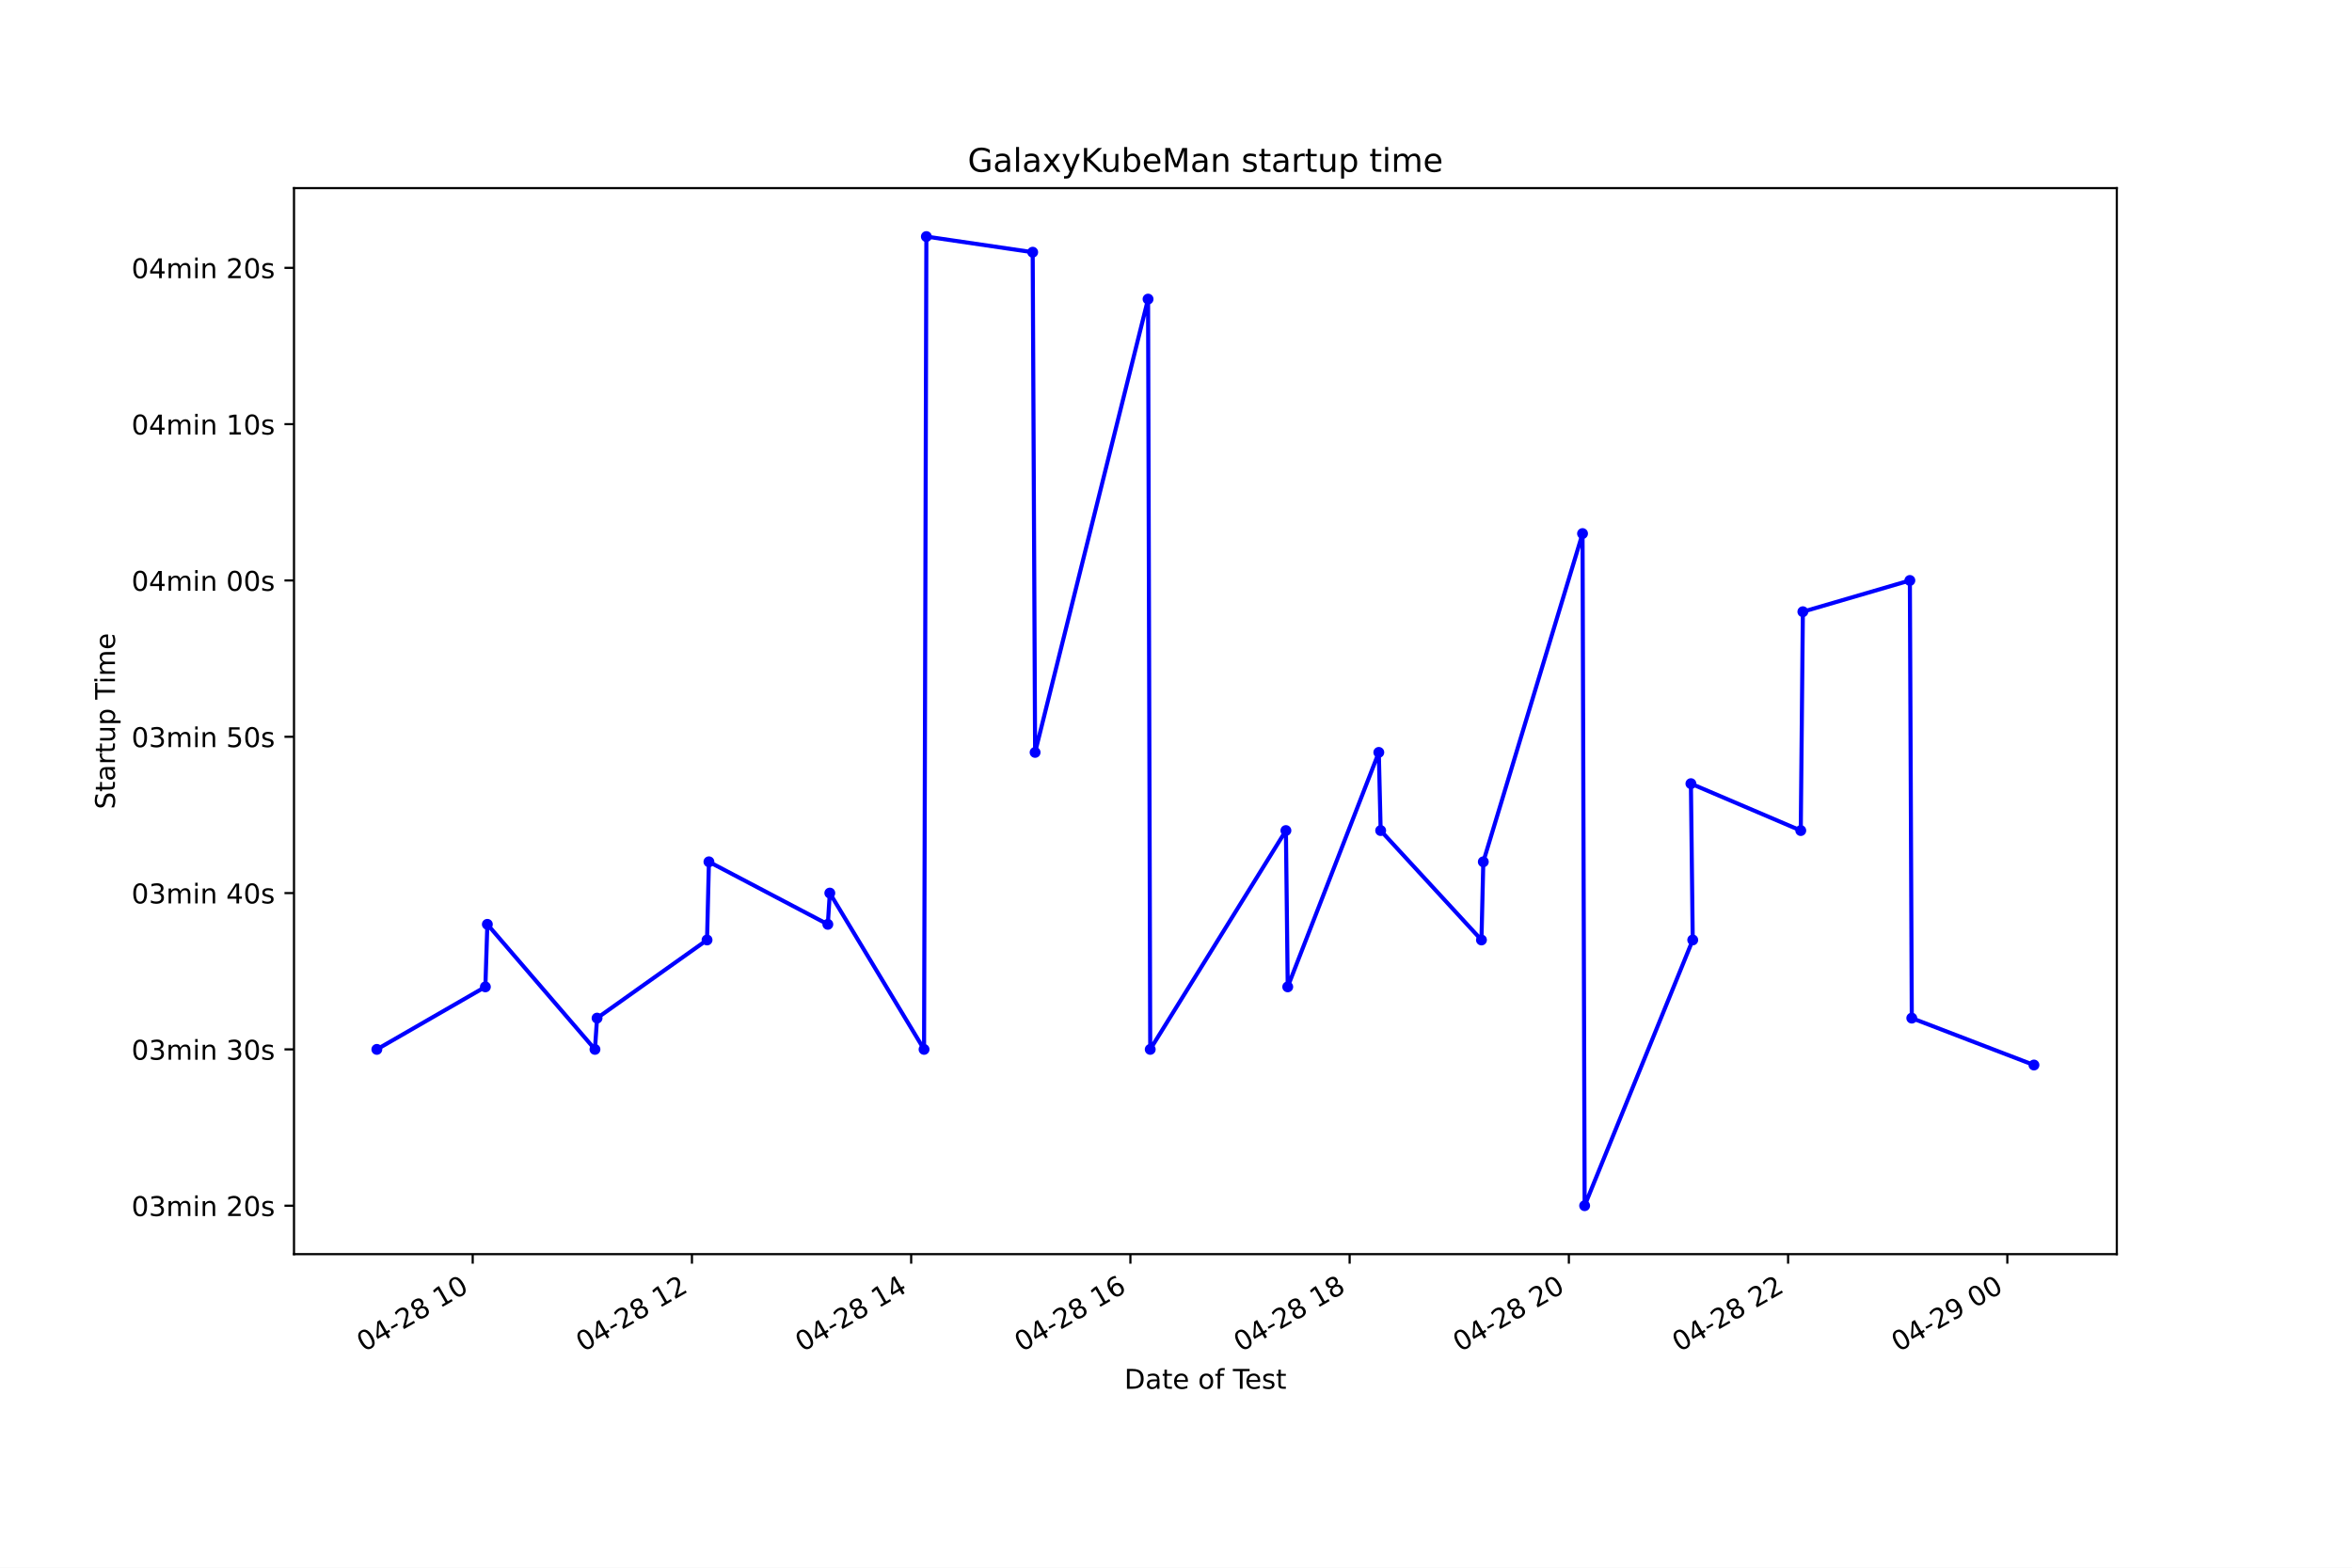
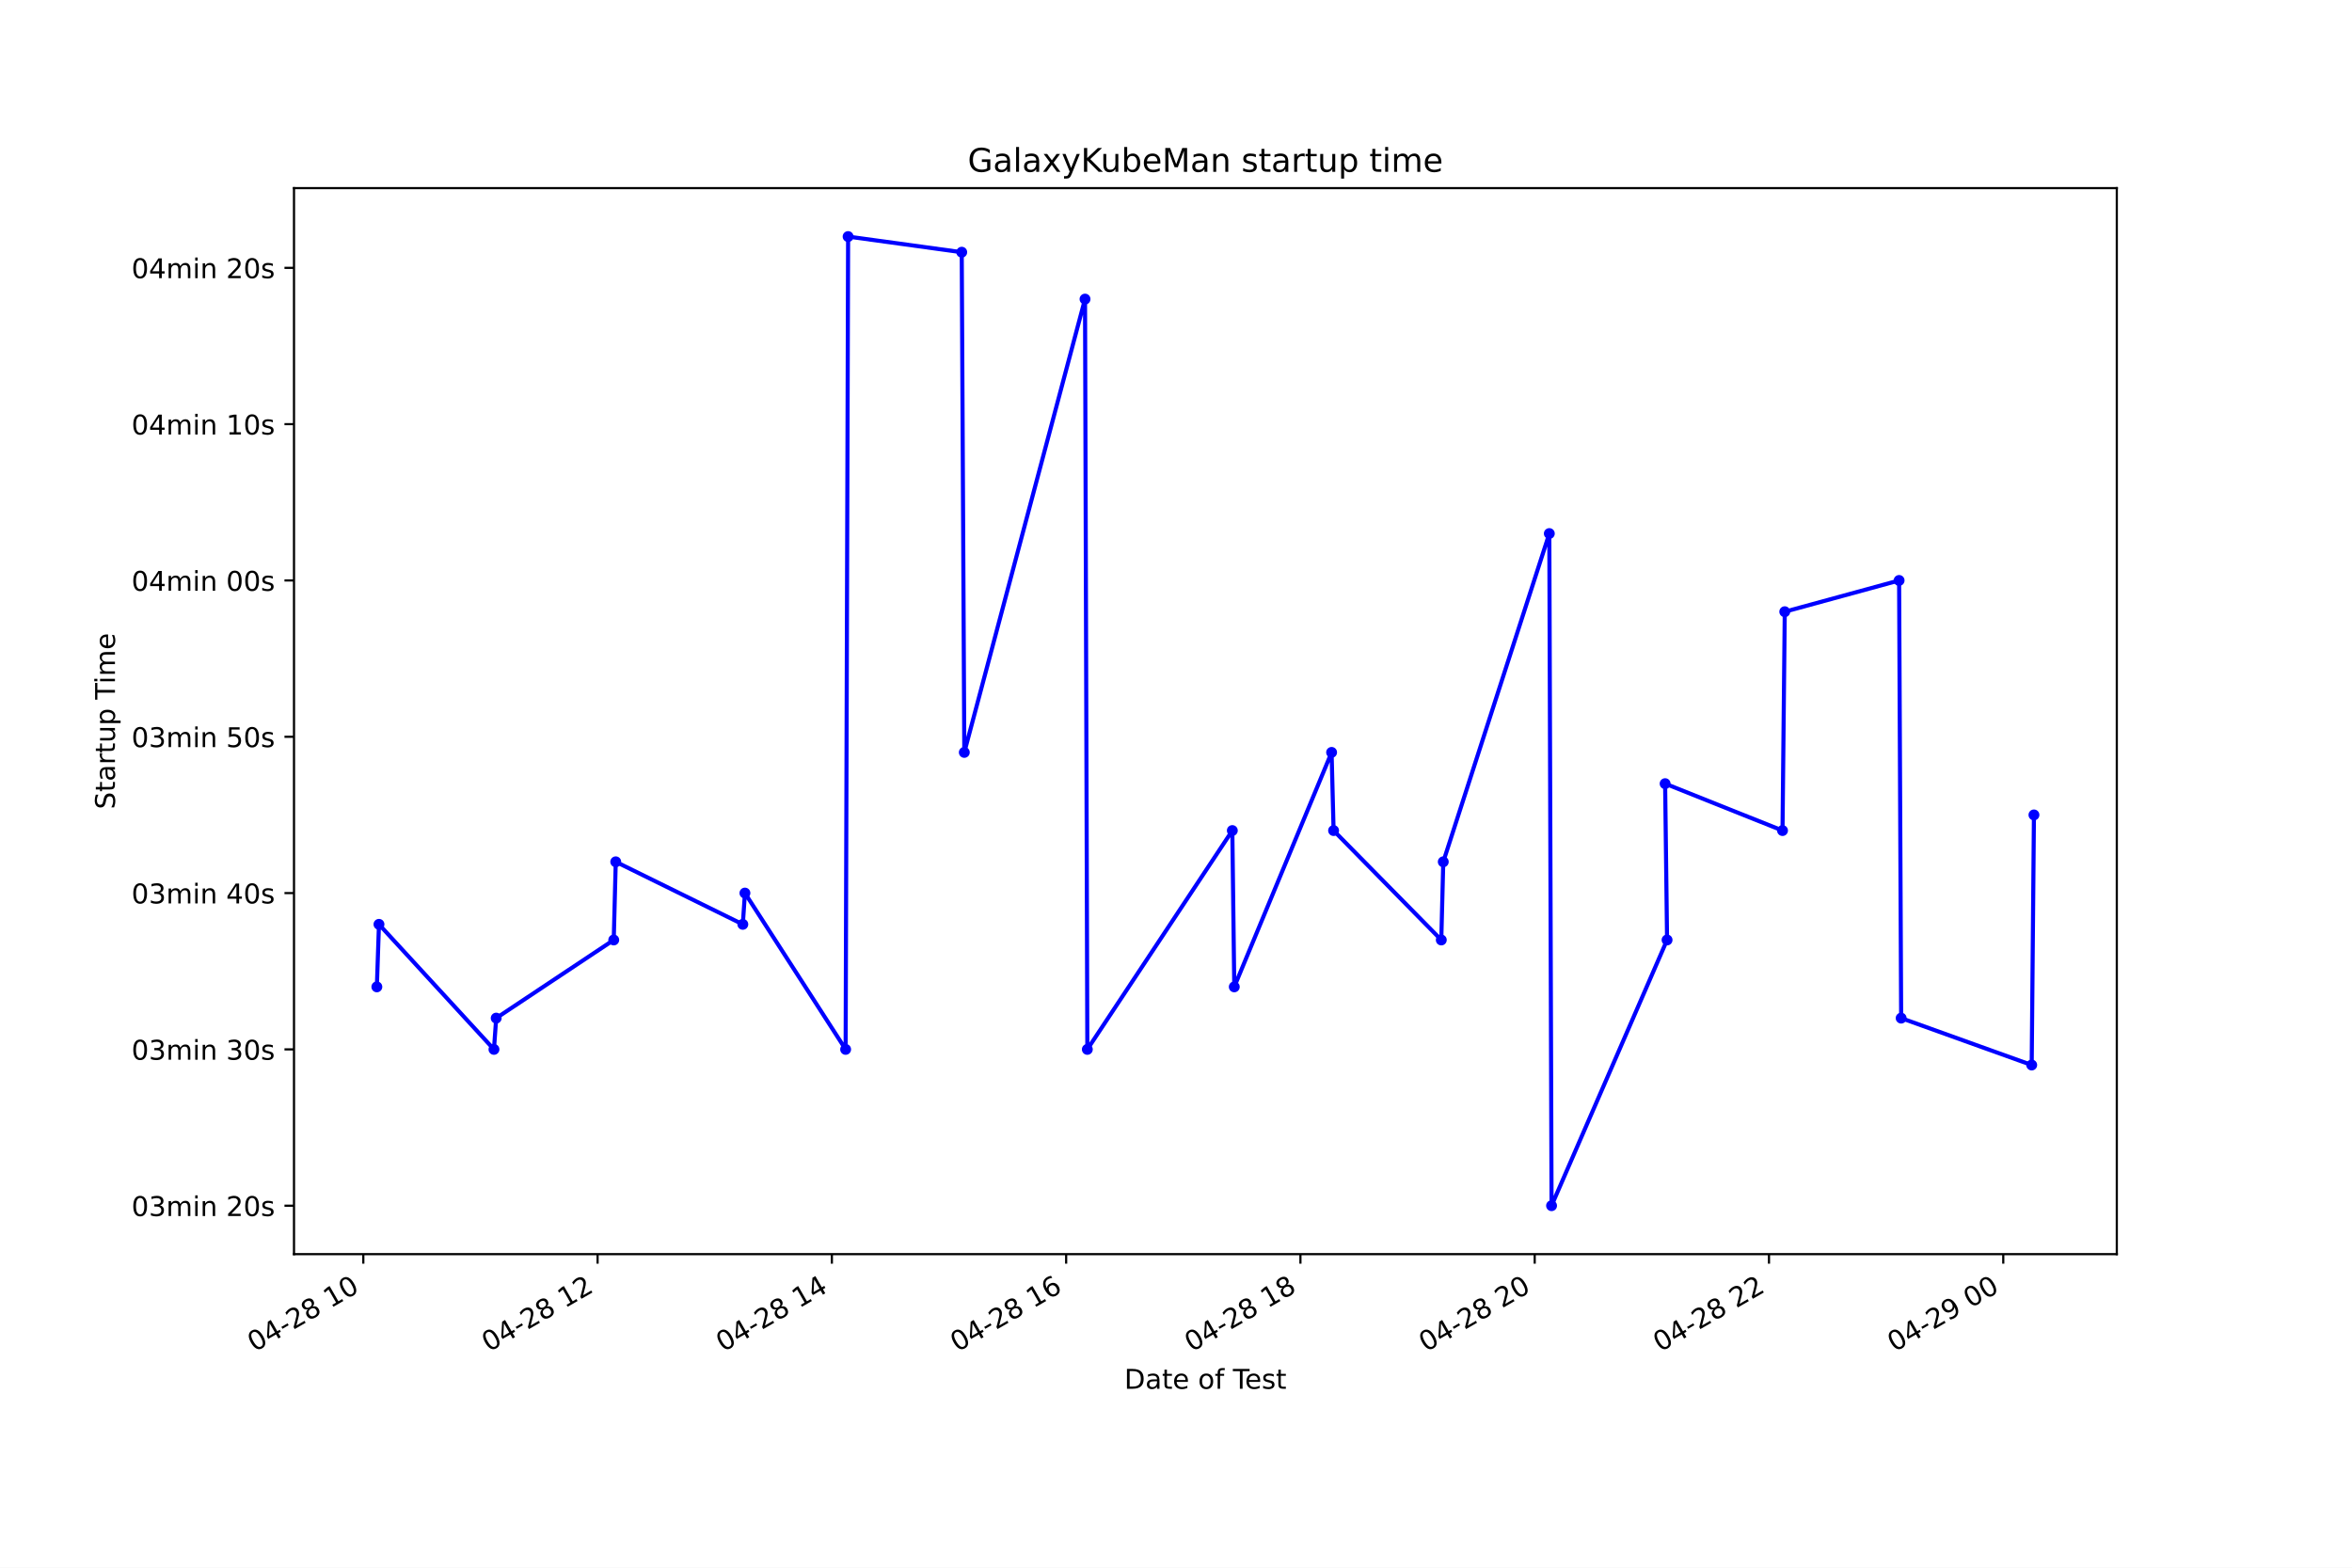
<svg xmlns="http://www.w3.org/2000/svg" xmlns:xlink="http://www.w3.org/1999/xlink" height="576pt" version="1.1" viewBox="0 0 864 576" width="864pt">
  <defs>
    <style type="text/css">*{stroke-linecap:butt;stroke-linejoin:round;}</style>
  </defs>
  <g id="figure_1">
    <g id="patch_1">
      <path d="M 0 576  L 864 576  L 864 0  L 0 0  z " style="fill:#ffffff;" />
    </g>
    <g id="axes_1">
      <g id="patch_2">
        <path d="M 108 460.8  L 777.6 460.8  L 777.6 69.12  L 108 69.12  z " style="fill:#ffffff;" />
      </g>
      <g id="matplotlib.axis_1">
        <g id="xtick_1">
          <g id="line2d_1">
            <defs>
-               <path d="M 0 0  L 0 3.5  " id="mf8d4febdb4" style="stroke:#000000;stroke-width:0.8;" />
+               <path d="M 0 0  L 0 3.5  " id="mefd9f409f0" style="stroke:#000000;stroke-width:0.8;" />
            </defs>
            <g>
-               <use style="stroke:#000000;stroke-width:0.8;" x="173.648" xlink:href="#mf8d4febdb4" y="460.8" />
+               <use style="stroke:#000000;stroke-width:0.8;" x="133.464" xlink:href="#mefd9f409f0" y="460.8" />
            </g>
          </g>
          <g id="text_1">
-             <g transform="translate(133.6706 496.8609)rotate(-30)scale(0.1 -0.1)">
+             <g transform="translate(93.48678 496.8609)rotate(-30)scale(0.1 -0.1)">
              <defs>
                <path d="M 2034 4250  Q 1547 4250 1301 3770  Q 1056 3291 1056 2328  Q 1056 1369 1301 889  Q 1547 409 2034 409  Q 2525 409 2770 889  Q 3016 1369 3016 2328  Q 3016 3291 2770 3770  Q 2525 4250 2034 4250  z M 2034 4750  Q 2819 4750 3233 4129  Q 3647 3509 3647 2328  Q 3647 1150 3233 529  Q 2819 -91 2034 -91  Q 1250 -91 836 529  Q 422 1150 422 2328  Q 422 3509 836 4129  Q 1250 4750 2034 4750  z " id="DejaVuSans-30" transform="scale(0.015625)" />
                <path d="M 2419 4116  L 825 1625  L 2419 1625  L 2419 4116  z M 2253 4666  L 3047 4666  L 3047 1625  L 3713 1625  L 3713 1100  L 3047 1100  L 3047 0  L 2419 0  L 2419 1100  L 313 1100  L 313 1709  L 2253 4666  z " id="DejaVuSans-34" transform="scale(0.015625)" />
                <path d="M 313 2009  L 1997 2009  L 1997 1497  L 313 1497  L 313 2009  z " id="DejaVuSans-2d" transform="scale(0.015625)" />
                <path d="M 1228 531  L 3431 531  L 3431 0  L 469 0  L 469 531  Q 828 903 1448 1529  Q 2069 2156 2228 2338  Q 2531 2678 2651 2914  Q 2772 3150 2772 3378  Q 2772 3750 2511 3984  Q 2250 4219 1831 4219  Q 1534 4219 1204 4116  Q 875 4013 500 3803  L 500 4441  Q 881 4594 1212 4672  Q 1544 4750 1819 4750  Q 2544 4750 2975 4387  Q 3406 4025 3406 3419  Q 3406 3131 3298 2873  Q 3191 2616 2906 2266  Q 2828 2175 2409 1742  Q 1991 1309 1228 531  z " id="DejaVuSans-32" transform="scale(0.015625)" />
                <path d="M 2034 2216  Q 1584 2216 1326 1975  Q 1069 1734 1069 1313  Q 1069 891 1326 650  Q 1584 409 2034 409  Q 2484 409 2743 651  Q 3003 894 3003 1313  Q 3003 1734 2745 1975  Q 2488 2216 2034 2216  z M 1403 2484  Q 997 2584 770 2862  Q 544 3141 544 3541  Q 544 4100 942 4425  Q 1341 4750 2034 4750  Q 2731 4750 3128 4425  Q 3525 4100 3525 3541  Q 3525 3141 3298 2862  Q 3072 2584 2669 2484  Q 3125 2378 3379 2068  Q 3634 1759 3634 1313  Q 3634 634 3220 271  Q 2806 -91 2034 -91  Q 1263 -91 848 271  Q 434 634 434 1313  Q 434 1759 690 2068  Q 947 2378 1403 2484  z M 1172 3481  Q 1172 3119 1398 2916  Q 1625 2713 2034 2713  Q 2441 2713 2670 2916  Q 2900 3119 2900 3481  Q 2900 3844 2670 4047  Q 2441 4250 2034 4250  Q 1625 4250 1398 4047  Q 1172 3844 1172 3481  z " id="DejaVuSans-38" transform="scale(0.015625)" />
                <path id="DejaVuSans-20" transform="scale(0.015625)" />
                <path d="M 794 531  L 1825 531  L 1825 4091  L 703 3866  L 703 4441  L 1819 4666  L 2450 4666  L 2450 531  L 3481 531  L 3481 0  L 794 0  L 794 531  z " id="DejaVuSans-31" transform="scale(0.015625)" />
              </defs>
              <use xlink:href="#DejaVuSans-30" />
              <use x="63.623" xlink:href="#DejaVuSans-34" />
              <use x="127.246" xlink:href="#DejaVuSans-2d" />
              <use x="163.33" xlink:href="#DejaVuSans-32" />
              <use x="226.953" xlink:href="#DejaVuSans-38" />
              <use x="290.576" xlink:href="#DejaVuSans-20" />
              <use x="322.363" xlink:href="#DejaVuSans-31" />
              <use x="385.986" xlink:href="#DejaVuSans-30" />
            </g>
          </g>
        </g>
        <g id="xtick_2">
          <g id="line2d_2">
            <g>
-               <use style="stroke:#000000;stroke-width:0.8;" x="254.182" xlink:href="#mf8d4febdb4" y="460.8" />
+               <use style="stroke:#000000;stroke-width:0.8;" x="219.525" xlink:href="#mefd9f409f0" y="460.8" />
            </g>
          </g>
          <g id="text_2">
-             <g transform="translate(214.2049 496.8609)rotate(-30)scale(0.1 -0.1)">
+             <g transform="translate(179.5479 496.8609)rotate(-30)scale(0.1 -0.1)">
              <use xlink:href="#DejaVuSans-30" />
              <use x="63.623" xlink:href="#DejaVuSans-34" />
              <use x="127.246" xlink:href="#DejaVuSans-2d" />
              <use x="163.33" xlink:href="#DejaVuSans-32" />
              <use x="226.953" xlink:href="#DejaVuSans-38" />
              <use x="290.576" xlink:href="#DejaVuSans-20" />
              <use x="322.363" xlink:href="#DejaVuSans-31" />
              <use x="385.986" xlink:href="#DejaVuSans-32" />
            </g>
          </g>
        </g>
        <g id="xtick_3">
          <g id="line2d_3">
            <g>
-               <use style="stroke:#000000;stroke-width:0.8;" x="334.716" xlink:href="#mf8d4febdb4" y="460.8" />
+               <use style="stroke:#000000;stroke-width:0.8;" x="305.586" xlink:href="#mefd9f409f0" y="460.8" />
            </g>
          </g>
          <g id="text_3">
-             <g transform="translate(294.7391 496.8609)rotate(-30)scale(0.1 -0.1)">
+             <g transform="translate(265.6091 496.8609)rotate(-30)scale(0.1 -0.1)">
              <use xlink:href="#DejaVuSans-30" />
              <use x="63.623" xlink:href="#DejaVuSans-34" />
              <use x="127.246" xlink:href="#DejaVuSans-2d" />
              <use x="163.33" xlink:href="#DejaVuSans-32" />
              <use x="226.953" xlink:href="#DejaVuSans-38" />
              <use x="290.576" xlink:href="#DejaVuSans-20" />
              <use x="322.363" xlink:href="#DejaVuSans-31" />
              <use x="385.986" xlink:href="#DejaVuSans-34" />
            </g>
          </g>
        </g>
        <g id="xtick_4">
          <g id="line2d_4">
            <g>
-               <use style="stroke:#000000;stroke-width:0.8;" x="415.251" xlink:href="#mf8d4febdb4" y="460.8" />
+               <use style="stroke:#000000;stroke-width:0.8;" x="391.647" xlink:href="#mefd9f409f0" y="460.8" />
            </g>
          </g>
          <g id="text_4">
-             <g transform="translate(375.2734 496.8609)rotate(-30)scale(0.1 -0.1)">
+             <g transform="translate(351.6702 496.8609)rotate(-30)scale(0.1 -0.1)">
              <defs>
                <path d="M 2113 2584  Q 1688 2584 1439 2293  Q 1191 2003 1191 1497  Q 1191 994 1439 701  Q 1688 409 2113 409  Q 2538 409 2786 701  Q 3034 994 3034 1497  Q 3034 2003 2786 2293  Q 2538 2584 2113 2584  z M 3366 4563  L 3366 3988  Q 3128 4100 2886 4159  Q 2644 4219 2406 4219  Q 1781 4219 1451 3797  Q 1122 3375 1075 2522  Q 1259 2794 1537 2939  Q 1816 3084 2150 3084  Q 2853 3084 3261 2657  Q 3669 2231 3669 1497  Q 3669 778 3244 343  Q 2819 -91 2113 -91  Q 1303 -91 875 529  Q 447 1150 447 2328  Q 447 3434 972 4092  Q 1497 4750 2381 4750  Q 2619 4750 2861 4703  Q 3103 4656 3366 4563  z " id="DejaVuSans-36" transform="scale(0.015625)" />
              </defs>
              <use xlink:href="#DejaVuSans-30" />
              <use x="63.623" xlink:href="#DejaVuSans-34" />
              <use x="127.246" xlink:href="#DejaVuSans-2d" />
              <use x="163.33" xlink:href="#DejaVuSans-32" />
              <use x="226.953" xlink:href="#DejaVuSans-38" />
              <use x="290.576" xlink:href="#DejaVuSans-20" />
              <use x="322.363" xlink:href="#DejaVuSans-31" />
              <use x="385.986" xlink:href="#DejaVuSans-36" />
            </g>
          </g>
        </g>
        <g id="xtick_5">
          <g id="line2d_5">
            <g>
-               <use style="stroke:#000000;stroke-width:0.8;" x="495.785" xlink:href="#mf8d4febdb4" y="460.8" />
+               <use style="stroke:#000000;stroke-width:0.8;" x="477.709" xlink:href="#mefd9f409f0" y="460.8" />
            </g>
          </g>
          <g id="text_5">
-             <g transform="translate(455.8077 496.8609)rotate(-30)scale(0.1 -0.1)">
+             <g transform="translate(437.7314 496.8609)rotate(-30)scale(0.1 -0.1)">
              <use xlink:href="#DejaVuSans-30" />
              <use x="63.623" xlink:href="#DejaVuSans-34" />
              <use x="127.246" xlink:href="#DejaVuSans-2d" />
              <use x="163.33" xlink:href="#DejaVuSans-32" />
              <use x="226.953" xlink:href="#DejaVuSans-38" />
              <use x="290.576" xlink:href="#DejaVuSans-20" />
              <use x="322.363" xlink:href="#DejaVuSans-31" />
              <use x="385.986" xlink:href="#DejaVuSans-38" />
            </g>
          </g>
        </g>
        <g id="xtick_6">
          <g id="line2d_6">
            <g>
-               <use style="stroke:#000000;stroke-width:0.8;" x="576.319" xlink:href="#mf8d4febdb4" y="460.8" />
+               <use style="stroke:#000000;stroke-width:0.8;" x="563.77" xlink:href="#mefd9f409f0" y="460.8" />
            </g>
          </g>
          <g id="text_6">
-             <g transform="translate(536.342 496.8609)rotate(-30)scale(0.1 -0.1)">
+             <g transform="translate(523.7926 496.8609)rotate(-30)scale(0.1 -0.1)">
              <use xlink:href="#DejaVuSans-30" />
              <use x="63.623" xlink:href="#DejaVuSans-34" />
              <use x="127.246" xlink:href="#DejaVuSans-2d" />
              <use x="163.33" xlink:href="#DejaVuSans-32" />
              <use x="226.953" xlink:href="#DejaVuSans-38" />
              <use x="290.576" xlink:href="#DejaVuSans-20" />
              <use x="322.363" xlink:href="#DejaVuSans-32" />
              <use x="385.986" xlink:href="#DejaVuSans-30" />
            </g>
          </g>
        </g>
        <g id="xtick_7">
          <g id="line2d_7">
            <g>
-               <use style="stroke:#000000;stroke-width:0.8;" x="656.853" xlink:href="#mf8d4febdb4" y="460.8" />
+               <use style="stroke:#000000;stroke-width:0.8;" x="649.831" xlink:href="#mefd9f409f0" y="460.8" />
            </g>
          </g>
          <g id="text_7">
-             <g transform="translate(616.8762 496.8609)rotate(-30)scale(0.1 -0.1)">
+             <g transform="translate(609.8537 496.8609)rotate(-30)scale(0.1 -0.1)">
              <use xlink:href="#DejaVuSans-30" />
              <use x="63.623" xlink:href="#DejaVuSans-34" />
              <use x="127.246" xlink:href="#DejaVuSans-2d" />
              <use x="163.33" xlink:href="#DejaVuSans-32" />
              <use x="226.953" xlink:href="#DejaVuSans-38" />
              <use x="290.576" xlink:href="#DejaVuSans-20" />
              <use x="322.363" xlink:href="#DejaVuSans-32" />
              <use x="385.986" xlink:href="#DejaVuSans-32" />
            </g>
          </g>
        </g>
        <g id="xtick_8">
          <g id="line2d_8">
            <g>
-               <use style="stroke:#000000;stroke-width:0.8;" x="737.388" xlink:href="#mf8d4febdb4" y="460.8" />
+               <use style="stroke:#000000;stroke-width:0.8;" x="735.892" xlink:href="#mefd9f409f0" y="460.8" />
            </g>
          </g>
          <g id="text_8">
-             <g transform="translate(697.4105 496.8609)rotate(-30)scale(0.1 -0.1)">
+             <g transform="translate(695.9149 496.8609)rotate(-30)scale(0.1 -0.1)">
              <defs>
                <path d="M 703 97  L 703 672  Q 941 559 1184 500  Q 1428 441 1663 441  Q 2288 441 2617 861  Q 2947 1281 2994 2138  Q 2813 1869 2534 1725  Q 2256 1581 1919 1581  Q 1219 1581 811 2004  Q 403 2428 403 3163  Q 403 3881 828 4315  Q 1253 4750 1959 4750  Q 2769 4750 3195 4129  Q 3622 3509 3622 2328  Q 3622 1225 3098 567  Q 2575 -91 1691 -91  Q 1453 -91 1209 -44  Q 966 3 703 97  z M 1959 2075  Q 2384 2075 2632 2365  Q 2881 2656 2881 3163  Q 2881 3666 2632 3958  Q 2384 4250 1959 4250  Q 1534 4250 1286 3958  Q 1038 3666 1038 3163  Q 1038 2656 1286 2365  Q 1534 2075 1959 2075  z " id="DejaVuSans-39" transform="scale(0.015625)" />
              </defs>
              <use xlink:href="#DejaVuSans-30" />
              <use x="63.623" xlink:href="#DejaVuSans-34" />
              <use x="127.246" xlink:href="#DejaVuSans-2d" />
              <use x="163.33" xlink:href="#DejaVuSans-32" />
              <use x="226.953" xlink:href="#DejaVuSans-39" />
              <use x="290.576" xlink:href="#DejaVuSans-20" />
              <use x="322.363" xlink:href="#DejaVuSans-30" />
              <use x="385.986" xlink:href="#DejaVuSans-30" />
            </g>
          </g>
        </g>
        <g id="text_9">
          <g transform="translate(413.0063 510.2604)scale(0.1 -0.1)">
            <defs>
              <path d="M 1259 4147  L 1259 519  L 2022 519  Q 2988 519 3436 956  Q 3884 1394 3884 2338  Q 3884 3275 3436 3711  Q 2988 4147 2022 4147  L 1259 4147  z M 628 4666  L 1925 4666  Q 3281 4666 3915 4102  Q 4550 3538 4550 2338  Q 4550 1131 3912 565  Q 3275 0 1925 0  L 628 0  L 628 4666  z " id="DejaVuSans-44" transform="scale(0.015625)" />
              <path d="M 2194 1759  Q 1497 1759 1228 1600  Q 959 1441 959 1056  Q 959 750 1161 570  Q 1363 391 1709 391  Q 2188 391 2477 730  Q 2766 1069 2766 1631  L 2766 1759  L 2194 1759  z M 3341 1997  L 3341 0  L 2766 0  L 2766 531  Q 2569 213 2275 61  Q 1981 -91 1556 -91  Q 1019 -91 701 211  Q 384 513 384 1019  Q 384 1609 779 1909  Q 1175 2209 1959 2209  L 2766 2209  L 2766 2266  Q 2766 2663 2505 2880  Q 2244 3097 1772 3097  Q 1472 3097 1187 3025  Q 903 2953 641 2809  L 641 3341  Q 956 3463 1253 3523  Q 1550 3584 1831 3584  Q 2591 3584 2966 3190  Q 3341 2797 3341 1997  z " id="DejaVuSans-61" transform="scale(0.015625)" />
              <path d="M 1172 4494  L 1172 3500  L 2356 3500  L 2356 3053  L 1172 3053  L 1172 1153  Q 1172 725 1289 603  Q 1406 481 1766 481  L 2356 481  L 2356 0  L 1766 0  Q 1100 0 847 248  Q 594 497 594 1153  L 594 3053  L 172 3053  L 172 3500  L 594 3500  L 594 4494  L 1172 4494  z " id="DejaVuSans-74" transform="scale(0.015625)" />
              <path d="M 3597 1894  L 3597 1613  L 953 1613  Q 991 1019 1311 708  Q 1631 397 2203 397  Q 2534 397 2845 478  Q 3156 559 3463 722  L 3463 178  Q 3153 47 2828 -22  Q 2503 -91 2169 -91  Q 1331 -91 842 396  Q 353 884 353 1716  Q 353 2575 817 3079  Q 1281 3584 2069 3584  Q 2775 3584 3186 3129  Q 3597 2675 3597 1894  z M 3022 2063  Q 3016 2534 2758 2815  Q 2500 3097 2075 3097  Q 1594 3097 1305 2825  Q 1016 2553 972 2059  L 3022 2063  z " id="DejaVuSans-65" transform="scale(0.015625)" />
              <path d="M 1959 3097  Q 1497 3097 1228 2736  Q 959 2375 959 1747  Q 959 1119 1226 758  Q 1494 397 1959 397  Q 2419 397 2687 759  Q 2956 1122 2956 1747  Q 2956 2369 2687 2733  Q 2419 3097 1959 3097  z M 1959 3584  Q 2709 3584 3137 3096  Q 3566 2609 3566 1747  Q 3566 888 3137 398  Q 2709 -91 1959 -91  Q 1206 -91 779 398  Q 353 888 353 1747  Q 353 2609 779 3096  Q 1206 3584 1959 3584  z " id="DejaVuSans-6f" transform="scale(0.015625)" />
              <path d="M 2375 4863  L 2375 4384  L 1825 4384  Q 1516 4384 1395 4259  Q 1275 4134 1275 3809  L 1275 3500  L 2222 3500  L 2222 3053  L 1275 3053  L 1275 0  L 697 0  L 697 3053  L 147 3053  L 147 3500  L 697 3500  L 697 3744  Q 697 4328 969 4595  Q 1241 4863 1831 4863  L 2375 4863  z " id="DejaVuSans-66" transform="scale(0.015625)" />
              <path d="M -19 4666  L 3928 4666  L 3928 4134  L 2272 4134  L 2272 0  L 1638 0  L 1638 4134  L -19 4134  L -19 4666  z " id="DejaVuSans-54" transform="scale(0.015625)" />
              <path d="M 2834 3397  L 2834 2853  Q 2591 2978 2328 3040  Q 2066 3103 1784 3103  Q 1356 3103 1142 2972  Q 928 2841 928 2578  Q 928 2378 1081 2264  Q 1234 2150 1697 2047  L 1894 2003  Q 2506 1872 2764 1633  Q 3022 1394 3022 966  Q 3022 478 2636 193  Q 2250 -91 1575 -91  Q 1294 -91 989 -36  Q 684 19 347 128  L 347 722  Q 666 556 975 473  Q 1284 391 1588 391  Q 1994 391 2212 530  Q 2431 669 2431 922  Q 2431 1156 2273 1281  Q 2116 1406 1581 1522  L 1381 1569  Q 847 1681 609 1914  Q 372 2147 372 2553  Q 372 3047 722 3315  Q 1072 3584 1716 3584  Q 2034 3584 2315 3537  Q 2597 3491 2834 3397  z " id="DejaVuSans-73" transform="scale(0.015625)" />
            </defs>
            <use xlink:href="#DejaVuSans-44" />
            <use x="77.002" xlink:href="#DejaVuSans-61" />
            <use x="138.281" xlink:href="#DejaVuSans-74" />
            <use x="177.49" xlink:href="#DejaVuSans-65" />
            <use x="239.014" xlink:href="#DejaVuSans-20" />
            <use x="270.801" xlink:href="#DejaVuSans-6f" />
            <use x="331.982" xlink:href="#DejaVuSans-66" />
            <use x="367.188" xlink:href="#DejaVuSans-20" />
            <use x="398.975" xlink:href="#DejaVuSans-54" />
            <use x="443.059" xlink:href="#DejaVuSans-65" />
            <use x="504.582" xlink:href="#DejaVuSans-73" />
            <use x="556.682" xlink:href="#DejaVuSans-74" />
          </g>
        </g>
      </g>
      <g id="matplotlib.axis_2">
        <g id="ytick_1">
          <g id="line2d_9">
            <defs>
-               <path d="M 0 0  L -3.5 0  " id="m2379a54109" style="stroke:#000000;stroke-width:0.8;" />
+               <path d="M 0 0  L -3.5 0  " id="mbb576cb029" style="stroke:#000000;stroke-width:0.8;" />
            </defs>
            <g>
-               <use style="stroke:#000000;stroke-width:0.8;" x="108" xlink:href="#m2379a54109" y="442.996" />
+               <use style="stroke:#000000;stroke-width:0.8;" x="108" xlink:href="#mbb576cb029" y="442.996" />
            </g>
          </g>
          <g id="text_10">
            <g transform="translate(48.30625 446.7956)scale(0.1 -0.1)">
              <defs>
                <path d="M 2597 2516  Q 3050 2419 3304 2112  Q 3559 1806 3559 1356  Q 3559 666 3084 287  Q 2609 -91 1734 -91  Q 1441 -91 1130 -33  Q 819 25 488 141  L 488 750  Q 750 597 1062 519  Q 1375 441 1716 441  Q 2309 441 2620 675  Q 2931 909 2931 1356  Q 2931 1769 2642 2001  Q 2353 2234 1838 2234  L 1294 2234  L 1294 2753  L 1863 2753  Q 2328 2753 2575 2939  Q 2822 3125 2822 3475  Q 2822 3834 2567 4026  Q 2313 4219 1838 4219  Q 1578 4219 1281 4162  Q 984 4106 628 3988  L 628 4550  Q 988 4650 1302 4700  Q 1616 4750 1894 4750  Q 2613 4750 3031 4423  Q 3450 4097 3450 3541  Q 3450 3153 3228 2886  Q 3006 2619 2597 2516  z " id="DejaVuSans-33" transform="scale(0.015625)" />
                <path d="M 3328 2828  Q 3544 3216 3844 3400  Q 4144 3584 4550 3584  Q 5097 3584 5394 3201  Q 5691 2819 5691 2113  L 5691 0  L 5113 0  L 5113 2094  Q 5113 2597 4934 2840  Q 4756 3084 4391 3084  Q 3944 3084 3684 2787  Q 3425 2491 3425 1978  L 3425 0  L 2847 0  L 2847 2094  Q 2847 2600 2669 2842  Q 2491 3084 2119 3084  Q 1678 3084 1418 2786  Q 1159 2488 1159 1978  L 1159 0  L 581 0  L 581 3500  L 1159 3500  L 1159 2956  Q 1356 3278 1631 3431  Q 1906 3584 2284 3584  Q 2666 3584 2933 3390  Q 3200 3197 3328 2828  z " id="DejaVuSans-6d" transform="scale(0.015625)" />
                <path d="M 603 3500  L 1178 3500  L 1178 0  L 603 0  L 603 3500  z M 603 4863  L 1178 4863  L 1178 4134  L 603 4134  L 603 4863  z " id="DejaVuSans-69" transform="scale(0.015625)" />
                <path d="M 3513 2113  L 3513 0  L 2938 0  L 2938 2094  Q 2938 2591 2744 2837  Q 2550 3084 2163 3084  Q 1697 3084 1428 2787  Q 1159 2491 1159 1978  L 1159 0  L 581 0  L 581 3500  L 1159 3500  L 1159 2956  Q 1366 3272 1645 3428  Q 1925 3584 2291 3584  Q 2894 3584 3203 3211  Q 3513 2838 3513 2113  z " id="DejaVuSans-6e" transform="scale(0.015625)" />
              </defs>
              <use xlink:href="#DejaVuSans-30" />
              <use x="63.623" xlink:href="#DejaVuSans-33" />
              <use x="127.246" xlink:href="#DejaVuSans-6d" />
              <use x="224.658" xlink:href="#DejaVuSans-69" />
              <use x="252.441" xlink:href="#DejaVuSans-6e" />
              <use x="315.82" xlink:href="#DejaVuSans-20" />
              <use x="347.607" xlink:href="#DejaVuSans-32" />
              <use x="411.23" xlink:href="#DejaVuSans-30" />
              <use x="474.854" xlink:href="#DejaVuSans-73" />
            </g>
          </g>
        </g>
        <g id="ytick_2">
          <g id="line2d_10">
            <g>
-               <use style="stroke:#000000;stroke-width:0.8;" x="108" xlink:href="#m2379a54109" y="385.565" />
+               <use style="stroke:#000000;stroke-width:0.8;" x="108" xlink:href="#mbb576cb029" y="385.565" />
            </g>
          </g>
          <g id="text_11">
            <g transform="translate(48.30625 389.3645)scale(0.1 -0.1)">
              <use xlink:href="#DejaVuSans-30" />
              <use x="63.623" xlink:href="#DejaVuSans-33" />
              <use x="127.246" xlink:href="#DejaVuSans-6d" />
              <use x="224.658" xlink:href="#DejaVuSans-69" />
              <use x="252.441" xlink:href="#DejaVuSans-6e" />
              <use x="315.82" xlink:href="#DejaVuSans-20" />
              <use x="347.607" xlink:href="#DejaVuSans-33" />
              <use x="411.23" xlink:href="#DejaVuSans-30" />
              <use x="474.854" xlink:href="#DejaVuSans-73" />
            </g>
          </g>
        </g>
        <g id="ytick_3">
          <g id="line2d_11">
            <g>
-               <use style="stroke:#000000;stroke-width:0.8;" x="108" xlink:href="#m2379a54109" y="328.134" />
+               <use style="stroke:#000000;stroke-width:0.8;" x="108" xlink:href="#mbb576cb029" y="328.134" />
            </g>
          </g>
          <g id="text_12">
            <g transform="translate(48.30625 331.9334)scale(0.1 -0.1)">
              <use xlink:href="#DejaVuSans-30" />
              <use x="63.623" xlink:href="#DejaVuSans-33" />
              <use x="127.246" xlink:href="#DejaVuSans-6d" />
              <use x="224.658" xlink:href="#DejaVuSans-69" />
              <use x="252.441" xlink:href="#DejaVuSans-6e" />
              <use x="315.82" xlink:href="#DejaVuSans-20" />
              <use x="347.607" xlink:href="#DejaVuSans-34" />
              <use x="411.23" xlink:href="#DejaVuSans-30" />
              <use x="474.854" xlink:href="#DejaVuSans-73" />
            </g>
          </g>
        </g>
        <g id="ytick_4">
          <g id="line2d_12">
            <g>
-               <use style="stroke:#000000;stroke-width:0.8;" x="108" xlink:href="#m2379a54109" y="270.703" />
+               <use style="stroke:#000000;stroke-width:0.8;" x="108" xlink:href="#mbb576cb029" y="270.703" />
            </g>
          </g>
          <g id="text_13">
            <g transform="translate(48.30625 274.5023)scale(0.1 -0.1)">
              <defs>
                <path d="M 691 4666  L 3169 4666  L 3169 4134  L 1269 4134  L 1269 2991  Q 1406 3038 1543 3061  Q 1681 3084 1819 3084  Q 2600 3084 3056 2656  Q 3513 2228 3513 1497  Q 3513 744 3044 326  Q 2575 -91 1722 -91  Q 1428 -91 1123 -41  Q 819 9 494 109  L 494 744  Q 775 591 1075 516  Q 1375 441 1709 441  Q 2250 441 2565 725  Q 2881 1009 2881 1497  Q 2881 1984 2565 2268  Q 2250 2553 1709 2553  Q 1456 2553 1204 2497  Q 953 2441 691 2322  L 691 4666  z " id="DejaVuSans-35" transform="scale(0.015625)" />
              </defs>
              <use xlink:href="#DejaVuSans-30" />
              <use x="63.623" xlink:href="#DejaVuSans-33" />
              <use x="127.246" xlink:href="#DejaVuSans-6d" />
              <use x="224.658" xlink:href="#DejaVuSans-69" />
              <use x="252.441" xlink:href="#DejaVuSans-6e" />
              <use x="315.82" xlink:href="#DejaVuSans-20" />
              <use x="347.607" xlink:href="#DejaVuSans-35" />
              <use x="411.23" xlink:href="#DejaVuSans-30" />
              <use x="474.854" xlink:href="#DejaVuSans-73" />
            </g>
          </g>
        </g>
        <g id="ytick_5">
          <g id="line2d_13">
            <g>
-               <use style="stroke:#000000;stroke-width:0.8;" x="108" xlink:href="#m2379a54109" y="213.272" />
+               <use style="stroke:#000000;stroke-width:0.8;" x="108" xlink:href="#mbb576cb029" y="213.272" />
            </g>
          </g>
          <g id="text_14">
            <g transform="translate(48.30625 217.0712)scale(0.1 -0.1)">
              <use xlink:href="#DejaVuSans-30" />
              <use x="63.623" xlink:href="#DejaVuSans-34" />
              <use x="127.246" xlink:href="#DejaVuSans-6d" />
              <use x="224.658" xlink:href="#DejaVuSans-69" />
              <use x="252.441" xlink:href="#DejaVuSans-6e" />
              <use x="315.82" xlink:href="#DejaVuSans-20" />
              <use x="347.607" xlink:href="#DejaVuSans-30" />
              <use x="411.23" xlink:href="#DejaVuSans-30" />
              <use x="474.854" xlink:href="#DejaVuSans-73" />
            </g>
          </g>
        </g>
        <g id="ytick_6">
          <g id="line2d_14">
            <g>
-               <use style="stroke:#000000;stroke-width:0.8;" x="108" xlink:href="#m2379a54109" y="155.841" />
+               <use style="stroke:#000000;stroke-width:0.8;" x="108" xlink:href="#mbb576cb029" y="155.841" />
            </g>
          </g>
          <g id="text_15">
            <g transform="translate(48.30625 159.6402)scale(0.1 -0.1)">
              <use xlink:href="#DejaVuSans-30" />
              <use x="63.623" xlink:href="#DejaVuSans-34" />
              <use x="127.246" xlink:href="#DejaVuSans-6d" />
              <use x="224.658" xlink:href="#DejaVuSans-69" />
              <use x="252.441" xlink:href="#DejaVuSans-6e" />
              <use x="315.82" xlink:href="#DejaVuSans-20" />
              <use x="347.607" xlink:href="#DejaVuSans-31" />
              <use x="411.23" xlink:href="#DejaVuSans-30" />
              <use x="474.854" xlink:href="#DejaVuSans-73" />
            </g>
          </g>
        </g>
        <g id="ytick_7">
          <g id="line2d_15">
            <g>
-               <use style="stroke:#000000;stroke-width:0.8;" x="108" xlink:href="#m2379a54109" y="98.41" />
+               <use style="stroke:#000000;stroke-width:0.8;" x="108" xlink:href="#mbb576cb029" y="98.41" />
            </g>
          </g>
          <g id="text_16">
            <g transform="translate(48.30625 102.2091)scale(0.1 -0.1)">
              <use xlink:href="#DejaVuSans-30" />
              <use x="63.623" xlink:href="#DejaVuSans-34" />
              <use x="127.246" xlink:href="#DejaVuSans-6d" />
              <use x="224.658" xlink:href="#DejaVuSans-69" />
              <use x="252.441" xlink:href="#DejaVuSans-6e" />
              <use x="315.82" xlink:href="#DejaVuSans-20" />
              <use x="347.607" xlink:href="#DejaVuSans-32" />
              <use x="411.23" xlink:href="#DejaVuSans-30" />
              <use x="474.854" xlink:href="#DejaVuSans-73" />
            </g>
          </g>
        </g>
        <g id="text_17">
          <g transform="translate(42.22656 297.3397)rotate(-90)scale(0.1 -0.1)">
            <defs>
              <path d="M 3425 4513  L 3425 3897  Q 3066 4069 2747 4153  Q 2428 4238 2131 4238  Q 1616 4238 1336 4038  Q 1056 3838 1056 3469  Q 1056 3159 1242 3001  Q 1428 2844 1947 2747  L 2328 2669  Q 3034 2534 3370 2195  Q 3706 1856 3706 1288  Q 3706 609 3251 259  Q 2797 -91 1919 -91  Q 1588 -91 1214 -16  Q 841 59 441 206  L 441 856  Q 825 641 1194 531  Q 1563 422 1919 422  Q 2459 422 2753 634  Q 3047 847 3047 1241  Q 3047 1584 2836 1778  Q 2625 1972 2144 2069  L 1759 2144  Q 1053 2284 737 2584  Q 422 2884 422 3419  Q 422 4038 858 4394  Q 1294 4750 2059 4750  Q 2388 4750 2728 4690  Q 3069 4631 3425 4513  z " id="DejaVuSans-53" transform="scale(0.015625)" />
              <path d="M 2631 2963  Q 2534 3019 2420 3045  Q 2306 3072 2169 3072  Q 1681 3072 1420 2755  Q 1159 2438 1159 1844  L 1159 0  L 581 0  L 581 3500  L 1159 3500  L 1159 2956  Q 1341 3275 1631 3429  Q 1922 3584 2338 3584  Q 2397 3584 2469 3576  Q 2541 3569 2628 3553  L 2631 2963  z " id="DejaVuSans-72" transform="scale(0.015625)" />
              <path d="M 544 1381  L 544 3500  L 1119 3500  L 1119 1403  Q 1119 906 1312 657  Q 1506 409 1894 409  Q 2359 409 2629 706  Q 2900 1003 2900 1516  L 2900 3500  L 3475 3500  L 3475 0  L 2900 0  L 2900 538  Q 2691 219 2414 64  Q 2138 -91 1772 -91  Q 1169 -91 856 284  Q 544 659 544 1381  z M 1991 3584  L 1991 3584  z " id="DejaVuSans-75" transform="scale(0.015625)" />
              <path d="M 1159 525  L 1159 -1331  L 581 -1331  L 581 3500  L 1159 3500  L 1159 2969  Q 1341 3281 1617 3432  Q 1894 3584 2278 3584  Q 2916 3584 3314 3078  Q 3713 2572 3713 1747  Q 3713 922 3314 415  Q 2916 -91 2278 -91  Q 1894 -91 1617 61  Q 1341 213 1159 525  z M 3116 1747  Q 3116 2381 2855 2742  Q 2594 3103 2138 3103  Q 1681 3103 1420 2742  Q 1159 2381 1159 1747  Q 1159 1113 1420 752  Q 1681 391 2138 391  Q 2594 391 2855 752  Q 3116 1113 3116 1747  z " id="DejaVuSans-70" transform="scale(0.015625)" />
            </defs>
            <use xlink:href="#DejaVuSans-53" />
            <use x="63.477" xlink:href="#DejaVuSans-74" />
            <use x="102.686" xlink:href="#DejaVuSans-61" />
            <use x="163.965" xlink:href="#DejaVuSans-72" />
            <use x="205.078" xlink:href="#DejaVuSans-74" />
            <use x="244.287" xlink:href="#DejaVuSans-75" />
            <use x="307.666" xlink:href="#DejaVuSans-70" />
            <use x="371.143" xlink:href="#DejaVuSans-20" />
            <use x="402.93" xlink:href="#DejaVuSans-54" />
            <use x="460.889" xlink:href="#DejaVuSans-69" />
            <use x="488.672" xlink:href="#DejaVuSans-6d" />
            <use x="586.084" xlink:href="#DejaVuSans-65" />
          </g>
        </g>
      </g>
      <g id="line2d_16">
-         <path clip-path="url(#p553ade8e37)" d="M 747.164 391.308  L 702.288 374.079  L 701.583 213.272  L 662.278 224.758  L 661.506 305.162  L 621.15 287.932  L 621.821 345.364  L 582.113 442.996  L 581.341 196.043  L 544.888 316.648  L 544.206 345.364  L 507.183 305.162  L 506.5 276.446  L 473.045 362.593  L 472.374 305.162  L 422.532 385.565  L 421.738 109.896  L 380.241 276.446  L 379.357 92.667  L 340.298 86.924  L 339.448 385.565  L 304.829 328.134  L 304.102 339.62  L 260.423 316.648  L 259.73 345.364  L 219.329 374.079  L 218.557 385.565  L 179.028 339.62  L 178.301 362.593  L 138.436 385.565  " style="fill:none;stroke:#0000ff;stroke-linecap:square;stroke-width:1.5;" />
+         <path clip-path="url(#pd8a4db78d7)" d="M 747.164 299.419  L 746.339 391.308  L 698.384 374.079  L 697.631 213.272  L 655.628 224.758  L 654.803 305.162  L 611.677 287.932  L 612.394 345.364  L 569.961 442.996  L 569.137 196.043  L 530.182 316.648  L 529.453 345.364  L 489.889 305.162  L 489.159 276.446  L 453.408 362.593  L 452.691 305.162  L 399.429 385.565  L 398.58 109.896  L 354.235 276.446  L 353.29 92.667  L 311.551 86.924  L 310.642 385.565  L 273.648 328.134  L 272.871 339.62  L 226.195 316.648  L 225.454 345.364  L 182.28 374.079  L 181.455 385.565  L 139.213 339.62  L 138.436 362.593  " style="fill:none;stroke:#0000ff;stroke-linecap:square;stroke-width:1.5;" />
        <defs>
-           <path d="M 0 1.5  C 0.398 1.5 0.779 1.342 1.061 1.061  C 1.342 0.779 1.5 0.398 1.5 0  C 1.5 -0.398 1.342 -0.779 1.061 -1.061  C 0.779 -1.342 0.398 -1.5 0 -1.5  C -0.398 -1.5 -0.779 -1.342 -1.061 -1.061  C -1.342 -0.779 -1.5 -0.398 -1.5 0  C -1.5 0.398 -1.342 0.779 -1.061 1.061  C -0.779 1.342 -0.398 1.5 0 1.5  z " id="ma2f2a63189" style="stroke:#0000ff;" />
+           <path d="M 0 1.5  C 0.398 1.5 0.779 1.342 1.061 1.061  C 1.342 0.779 1.5 0.398 1.5 0  C 1.5 -0.398 1.342 -0.779 1.061 -1.061  C 0.779 -1.342 0.398 -1.5 0 -1.5  C -0.398 -1.5 -0.779 -1.342 -1.061 -1.061  C -1.342 -0.779 -1.5 -0.398 -1.5 0  C -1.5 0.398 -1.342 0.779 -1.061 1.061  C -0.779 1.342 -0.398 1.5 0 1.5  z " id="mc563901f8e" style="stroke:#0000ff;" />
        </defs>
-         <g clip-path="url(#p553ade8e37)">
-           <use style="fill:#0000ff;stroke:#0000ff;" x="747.164" xlink:href="#ma2f2a63189" y="391.308" />
-           <use style="fill:#0000ff;stroke:#0000ff;" x="702.288" xlink:href="#ma2f2a63189" y="374.079" />
-           <use style="fill:#0000ff;stroke:#0000ff;" x="701.583" xlink:href="#ma2f2a63189" y="213.272" />
-           <use style="fill:#0000ff;stroke:#0000ff;" x="662.278" xlink:href="#ma2f2a63189" y="224.758" />
-           <use style="fill:#0000ff;stroke:#0000ff;" x="661.506" xlink:href="#ma2f2a63189" y="305.162" />
-           <use style="fill:#0000ff;stroke:#0000ff;" x="621.15" xlink:href="#ma2f2a63189" y="287.932" />
-           <use style="fill:#0000ff;stroke:#0000ff;" x="621.821" xlink:href="#ma2f2a63189" y="345.364" />
-           <use style="fill:#0000ff;stroke:#0000ff;" x="582.113" xlink:href="#ma2f2a63189" y="442.996" />
-           <use style="fill:#0000ff;stroke:#0000ff;" x="581.341" xlink:href="#ma2f2a63189" y="196.043" />
-           <use style="fill:#0000ff;stroke:#0000ff;" x="544.888" xlink:href="#ma2f2a63189" y="316.648" />
-           <use style="fill:#0000ff;stroke:#0000ff;" x="544.206" xlink:href="#ma2f2a63189" y="345.364" />
-           <use style="fill:#0000ff;stroke:#0000ff;" x="507.183" xlink:href="#ma2f2a63189" y="305.162" />
-           <use style="fill:#0000ff;stroke:#0000ff;" x="506.5" xlink:href="#ma2f2a63189" y="276.446" />
-           <use style="fill:#0000ff;stroke:#0000ff;" x="473.045" xlink:href="#ma2f2a63189" y="362.593" />
-           <use style="fill:#0000ff;stroke:#0000ff;" x="472.374" xlink:href="#ma2f2a63189" y="305.162" />
-           <use style="fill:#0000ff;stroke:#0000ff;" x="422.532" xlink:href="#ma2f2a63189" y="385.565" />
-           <use style="fill:#0000ff;stroke:#0000ff;" x="421.738" xlink:href="#ma2f2a63189" y="109.896" />
-           <use style="fill:#0000ff;stroke:#0000ff;" x="380.241" xlink:href="#ma2f2a63189" y="276.446" />
-           <use style="fill:#0000ff;stroke:#0000ff;" x="379.357" xlink:href="#ma2f2a63189" y="92.667" />
-           <use style="fill:#0000ff;stroke:#0000ff;" x="340.298" xlink:href="#ma2f2a63189" y="86.924" />
-           <use style="fill:#0000ff;stroke:#0000ff;" x="339.448" xlink:href="#ma2f2a63189" y="385.565" />
-           <use style="fill:#0000ff;stroke:#0000ff;" x="304.829" xlink:href="#ma2f2a63189" y="328.134" />
-           <use style="fill:#0000ff;stroke:#0000ff;" x="304.102" xlink:href="#ma2f2a63189" y="339.62" />
-           <use style="fill:#0000ff;stroke:#0000ff;" x="260.423" xlink:href="#ma2f2a63189" y="316.648" />
-           <use style="fill:#0000ff;stroke:#0000ff;" x="259.73" xlink:href="#ma2f2a63189" y="345.364" />
-           <use style="fill:#0000ff;stroke:#0000ff;" x="219.329" xlink:href="#ma2f2a63189" y="374.079" />
-           <use style="fill:#0000ff;stroke:#0000ff;" x="218.557" xlink:href="#ma2f2a63189" y="385.565" />
-           <use style="fill:#0000ff;stroke:#0000ff;" x="179.028" xlink:href="#ma2f2a63189" y="339.62" />
-           <use style="fill:#0000ff;stroke:#0000ff;" x="178.301" xlink:href="#ma2f2a63189" y="362.593" />
-           <use style="fill:#0000ff;stroke:#0000ff;" x="138.436" xlink:href="#ma2f2a63189" y="385.565" />
+         <g clip-path="url(#pd8a4db78d7)">
+           <use style="fill:#0000ff;stroke:#0000ff;" x="747.164" xlink:href="#mc563901f8e" y="299.419" />
+           <use style="fill:#0000ff;stroke:#0000ff;" x="746.339" xlink:href="#mc563901f8e" y="391.308" />
+           <use style="fill:#0000ff;stroke:#0000ff;" x="698.384" xlink:href="#mc563901f8e" y="374.079" />
+           <use style="fill:#0000ff;stroke:#0000ff;" x="697.631" xlink:href="#mc563901f8e" y="213.272" />
+           <use style="fill:#0000ff;stroke:#0000ff;" x="655.628" xlink:href="#mc563901f8e" y="224.758" />
+           <use style="fill:#0000ff;stroke:#0000ff;" x="654.803" xlink:href="#mc563901f8e" y="305.162" />
+           <use style="fill:#0000ff;stroke:#0000ff;" x="611.677" xlink:href="#mc563901f8e" y="287.932" />
+           <use style="fill:#0000ff;stroke:#0000ff;" x="612.394" xlink:href="#mc563901f8e" y="345.364" />
+           <use style="fill:#0000ff;stroke:#0000ff;" x="569.961" xlink:href="#mc563901f8e" y="442.996" />
+           <use style="fill:#0000ff;stroke:#0000ff;" x="569.137" xlink:href="#mc563901f8e" y="196.043" />
+           <use style="fill:#0000ff;stroke:#0000ff;" x="530.182" xlink:href="#mc563901f8e" y="316.648" />
+           <use style="fill:#0000ff;stroke:#0000ff;" x="529.453" xlink:href="#mc563901f8e" y="345.364" />
+           <use style="fill:#0000ff;stroke:#0000ff;" x="489.889" xlink:href="#mc563901f8e" y="305.162" />
+           <use style="fill:#0000ff;stroke:#0000ff;" x="489.159" xlink:href="#mc563901f8e" y="276.446" />
+           <use style="fill:#0000ff;stroke:#0000ff;" x="453.408" xlink:href="#mc563901f8e" y="362.593" />
+           <use style="fill:#0000ff;stroke:#0000ff;" x="452.691" xlink:href="#mc563901f8e" y="305.162" />
+           <use style="fill:#0000ff;stroke:#0000ff;" x="399.429" xlink:href="#mc563901f8e" y="385.565" />
+           <use style="fill:#0000ff;stroke:#0000ff;" x="398.58" xlink:href="#mc563901f8e" y="109.896" />
+           <use style="fill:#0000ff;stroke:#0000ff;" x="354.235" xlink:href="#mc563901f8e" y="276.446" />
+           <use style="fill:#0000ff;stroke:#0000ff;" x="353.29" xlink:href="#mc563901f8e" y="92.667" />
+           <use style="fill:#0000ff;stroke:#0000ff;" x="311.551" xlink:href="#mc563901f8e" y="86.924" />
+           <use style="fill:#0000ff;stroke:#0000ff;" x="310.642" xlink:href="#mc563901f8e" y="385.565" />
+           <use style="fill:#0000ff;stroke:#0000ff;" x="273.648" xlink:href="#mc563901f8e" y="328.134" />
+           <use style="fill:#0000ff;stroke:#0000ff;" x="272.871" xlink:href="#mc563901f8e" y="339.62" />
+           <use style="fill:#0000ff;stroke:#0000ff;" x="226.195" xlink:href="#mc563901f8e" y="316.648" />
+           <use style="fill:#0000ff;stroke:#0000ff;" x="225.454" xlink:href="#mc563901f8e" y="345.364" />
+           <use style="fill:#0000ff;stroke:#0000ff;" x="182.28" xlink:href="#mc563901f8e" y="374.079" />
+           <use style="fill:#0000ff;stroke:#0000ff;" x="181.455" xlink:href="#mc563901f8e" y="385.565" />
+           <use style="fill:#0000ff;stroke:#0000ff;" x="139.213" xlink:href="#mc563901f8e" y="339.62" />
+           <use style="fill:#0000ff;stroke:#0000ff;" x="138.436" xlink:href="#mc563901f8e" y="362.593" />
        </g>
      </g>
      <g id="patch_3">
        <path d="M 108 460.8  L 108 69.12  " style="fill:none;stroke:#000000;stroke-linecap:square;stroke-linejoin:miter;stroke-width:0.8;" />
      </g>
      <g id="patch_4">
        <path d="M 777.6 460.8  L 777.6 69.12  " style="fill:none;stroke:#000000;stroke-linecap:square;stroke-linejoin:miter;stroke-width:0.8;" />
      </g>
      <g id="patch_5">
        <path d="M 108 460.8  L 777.6 460.8  " style="fill:none;stroke:#000000;stroke-linecap:square;stroke-linejoin:miter;stroke-width:0.8;" />
      </g>
      <g id="patch_6">
        <path d="M 108 69.12  L 777.6 69.12  " style="fill:none;stroke:#000000;stroke-linecap:square;stroke-linejoin:miter;stroke-width:0.8;" />
      </g>
      <g id="text_18">
        <g transform="translate(355.4794 63.12)scale(0.12 -0.12)">
          <defs>
            <path d="M 3809 666  L 3809 1919  L 2778 1919  L 2778 2438  L 4434 2438  L 4434 434  Q 4069 175 3628 42  Q 3188 -91 2688 -91  Q 1594 -91 976 548  Q 359 1188 359 2328  Q 359 3472 976 4111  Q 1594 4750 2688 4750  Q 3144 4750 3555 4637  Q 3966 4525 4313 4306  L 4313 3634  Q 3963 3931 3569 4081  Q 3175 4231 2741 4231  Q 1884 4231 1454 3753  Q 1025 3275 1025 2328  Q 1025 1384 1454 906  Q 1884 428 2741 428  Q 3075 428 3337 486  Q 3600 544 3809 666  z " id="DejaVuSans-47" transform="scale(0.015625)" />
            <path d="M 603 4863  L 1178 4863  L 1178 0  L 603 0  L 603 4863  z " id="DejaVuSans-6c" transform="scale(0.015625)" />
            <path d="M 3513 3500  L 2247 1797  L 3578 0  L 2900 0  L 1881 1375  L 863 0  L 184 0  L 1544 1831  L 300 3500  L 978 3500  L 1906 2253  L 2834 3500  L 3513 3500  z " id="DejaVuSans-78" transform="scale(0.015625)" />
            <path d="M 2059 -325  Q 1816 -950 1584 -1140  Q 1353 -1331 966 -1331  L 506 -1331  L 506 -850  L 844 -850  Q 1081 -850 1212 -737  Q 1344 -625 1503 -206  L 1606 56  L 191 3500  L 800 3500  L 1894 763  L 2988 3500  L 3597 3500  L 2059 -325  z " id="DejaVuSans-79" transform="scale(0.015625)" />
            <path d="M 628 4666  L 1259 4666  L 1259 2694  L 3353 4666  L 4166 4666  L 1850 2491  L 4331 0  L 3500 0  L 1259 2247  L 1259 0  L 628 0  L 628 4666  z " id="DejaVuSans-4b" transform="scale(0.015625)" />
            <path d="M 3116 1747  Q 3116 2381 2855 2742  Q 2594 3103 2138 3103  Q 1681 3103 1420 2742  Q 1159 2381 1159 1747  Q 1159 1113 1420 752  Q 1681 391 2138 391  Q 2594 391 2855 752  Q 3116 1113 3116 1747  z M 1159 2969  Q 1341 3281 1617 3432  Q 1894 3584 2278 3584  Q 2916 3584 3314 3078  Q 3713 2572 3713 1747  Q 3713 922 3314 415  Q 2916 -91 2278 -91  Q 1894 -91 1617 61  Q 1341 213 1159 525  L 1159 0  L 581 0  L 581 4863  L 1159 4863  L 1159 2969  z " id="DejaVuSans-62" transform="scale(0.015625)" />
            <path d="M 628 4666  L 1569 4666  L 2759 1491  L 3956 4666  L 4897 4666  L 4897 0  L 4281 0  L 4281 4097  L 3078 897  L 2444 897  L 1241 4097  L 1241 0  L 628 0  L 628 4666  z " id="DejaVuSans-4d" transform="scale(0.015625)" />
          </defs>
          <use xlink:href="#DejaVuSans-47" />
          <use x="77.49" xlink:href="#DejaVuSans-61" />
          <use x="138.77" xlink:href="#DejaVuSans-6c" />
          <use x="166.553" xlink:href="#DejaVuSans-61" />
          <use x="227.832" xlink:href="#DejaVuSans-78" />
          <use x="287.012" xlink:href="#DejaVuSans-79" />
          <use x="346.191" xlink:href="#DejaVuSans-4b" />
          <use x="406.768" xlink:href="#DejaVuSans-75" />
          <use x="470.146" xlink:href="#DejaVuSans-62" />
          <use x="533.623" xlink:href="#DejaVuSans-65" />
          <use x="595.146" xlink:href="#DejaVuSans-4d" />
          <use x="681.426" xlink:href="#DejaVuSans-61" />
          <use x="742.705" xlink:href="#DejaVuSans-6e" />
          <use x="806.084" xlink:href="#DejaVuSans-20" />
          <use x="837.871" xlink:href="#DejaVuSans-73" />
          <use x="889.971" xlink:href="#DejaVuSans-74" />
          <use x="929.18" xlink:href="#DejaVuSans-61" />
          <use x="990.459" xlink:href="#DejaVuSans-72" />
          <use x="1031.572" xlink:href="#DejaVuSans-74" />
          <use x="1070.781" xlink:href="#DejaVuSans-75" />
          <use x="1134.16" xlink:href="#DejaVuSans-70" />
          <use x="1197.637" xlink:href="#DejaVuSans-20" />
          <use x="1229.424" xlink:href="#DejaVuSans-74" />
          <use x="1268.633" xlink:href="#DejaVuSans-69" />
          <use x="1296.416" xlink:href="#DejaVuSans-6d" />
          <use x="1393.828" xlink:href="#DejaVuSans-65" />
        </g>
      </g>
    </g>
  </g>
  <defs>
-     <clipPath id="p553ade8e37">
+     <clipPath id="pd8a4db78d7">
      <rect height="391.68" width="669.6" x="108" y="69.12" />
    </clipPath>
  </defs>
</svg>
